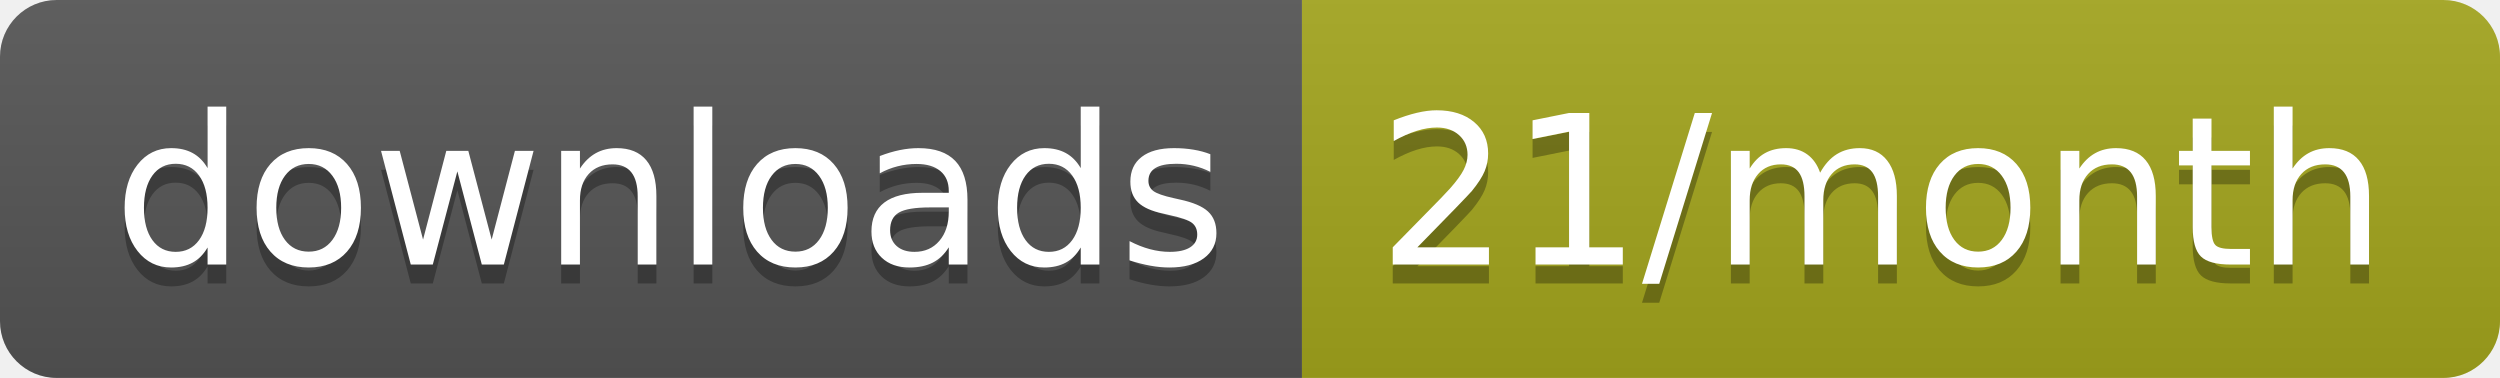
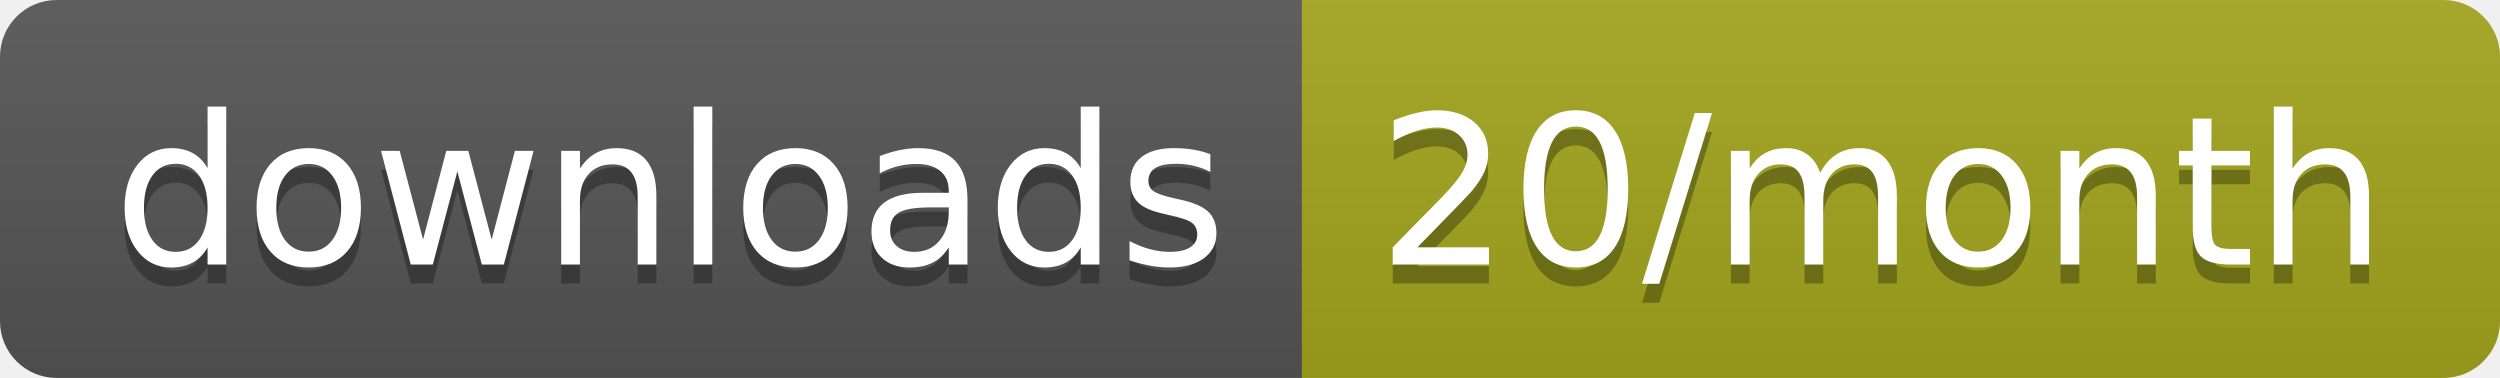
<svg xmlns="http://www.w3.org/2000/svg" width="132.3" height="20">
  <linearGradient id="smooth" x2="0" y2="100%">
    <stop offset="0" stop-color="#bbb" stop-opacity=".1" />
    <stop offset="1" stop-opacity=".1" />
  </linearGradient>
  <clipPath id="round">
    <rect width="132.3" height="20" rx="3" fill="#fff" />
  </clipPath>
  <g clip-path="url(#round)">
    <rect width="68.9" height="20" fill="#555" />
    <rect x="68.9" width="63.4" height="20" fill="#a4a61d" />
    <rect width="132.3" height="20" fill="url(#smooth)" />
  </g>
  <g fill="#fff" text-anchor="middle" font-family="DejaVu Sans,Verdana,Geneva,sans-serif" font-size="110">
    <text x="354.5" y="150" fill="#010101" fill-opacity=".3" transform="scale(0.1)" textLength="589.0" lengthAdjust="spacing">downloads</text>
    <text x="354.5" y="140" transform="scale(0.1)" textLength="589.0" lengthAdjust="spacing">downloads</text>
-     <text x="996" y="150" fill="#010101" fill-opacity=".3" transform="scale(0.1)" textLength="534.0" lengthAdjust="spacing">21/month</text>
-     <text x="996" y="140" transform="scale(0.1)" textLength="534.0" lengthAdjust="spacing">21/month</text>
+     <text x="996" y="150" fill="#010101" fill-opacity=".3" transform="scale(0.1)" textLength="534.0" lengthAdjust="spacing">20/month</text>
+     <text x="996" y="140" transform="scale(0.1)" textLength="534.0" lengthAdjust="spacing">20/month</text>
  </g>
</svg>
